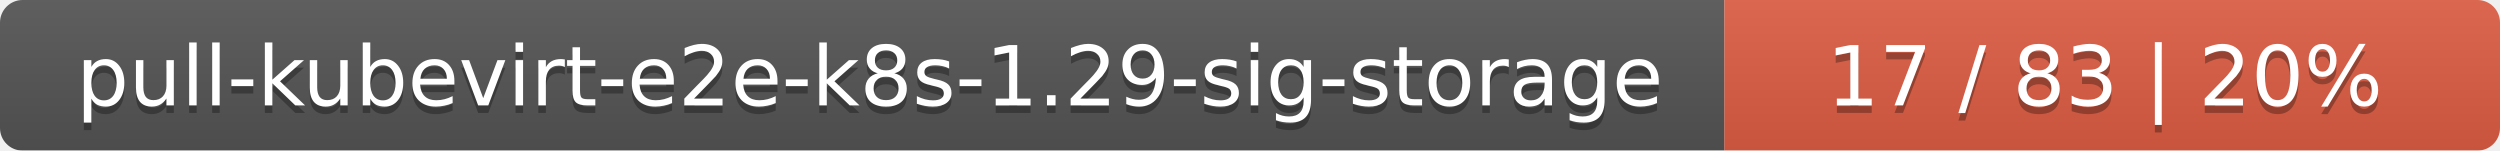
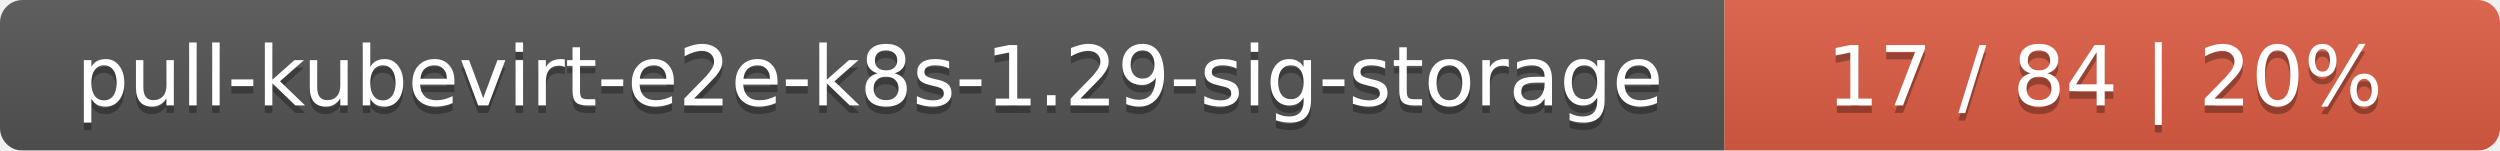
<svg xmlns="http://www.w3.org/2000/svg" width="332" height="20">
  <linearGradient id="smooth" x2="0" y2="100%">
    <stop offset="0" stop-color="#bbb" stop-opacity=".1" />
    <stop offset="1" stop-opacity=".1" />
  </linearGradient>
  <mask id="round">
    <rect width="332" height="20" rx="3" fill="#fff" />
  </mask>
  <g mask="url(#round)">
    <rect width="229" height="20" fill="#555" />
    <rect x="229" width="103" height="20" fill="#e05d44" />
    <rect width="332" height="20" fill="url(#smooth)" />
  </g>
  <g fill="#fff" text-anchor="middle" font-family="DejaVu Sans,Verdana,Geneva,sans-serif" font-size="11">
    <text x="115.5" y="15" fill="#010101" fill-opacity=".3">pull-kubevirt-e2e-k8s-1.29-sig-storage</text>
    <text x="115.5" y="14">pull-kubevirt-e2e-k8s-1.29-sig-storage</text>
-     <text x="279.5" y="15" fill="#010101" fill-opacity=".3">17 / 83    |    20%</text>
-     <text x="279.5" y="14">17 / 83    |    20%</text>
+     <text x="279.5" y="15" fill="#010101" fill-opacity=".3">17 / 84    |    20%</text>
+     <text x="279.5" y="14">17 / 84    |    20%</text>
  </g>
</svg>
